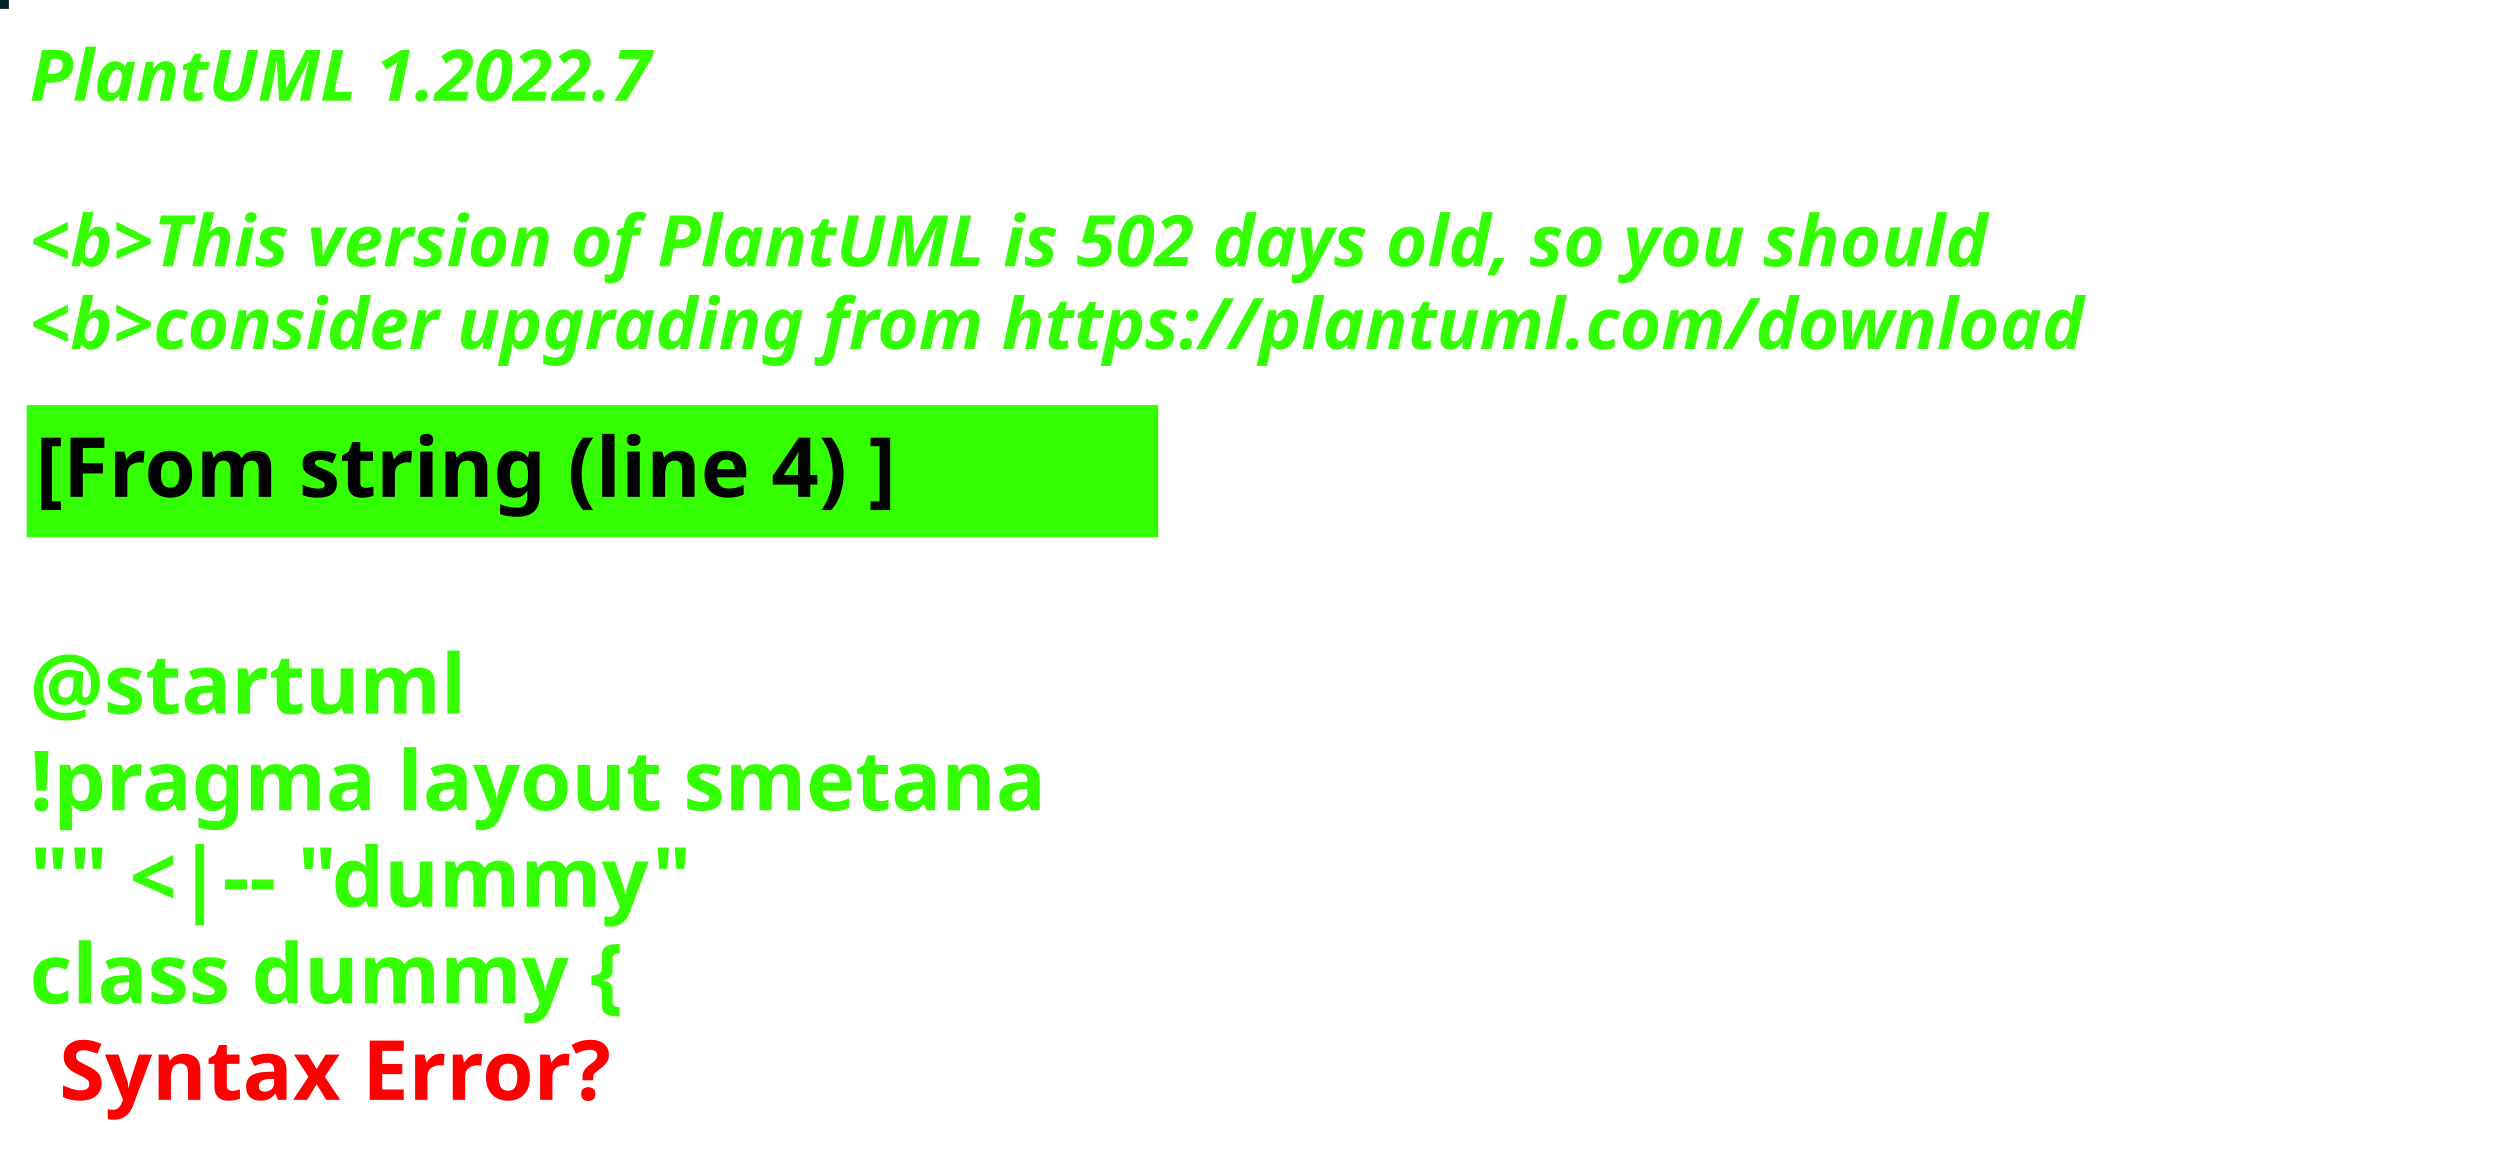
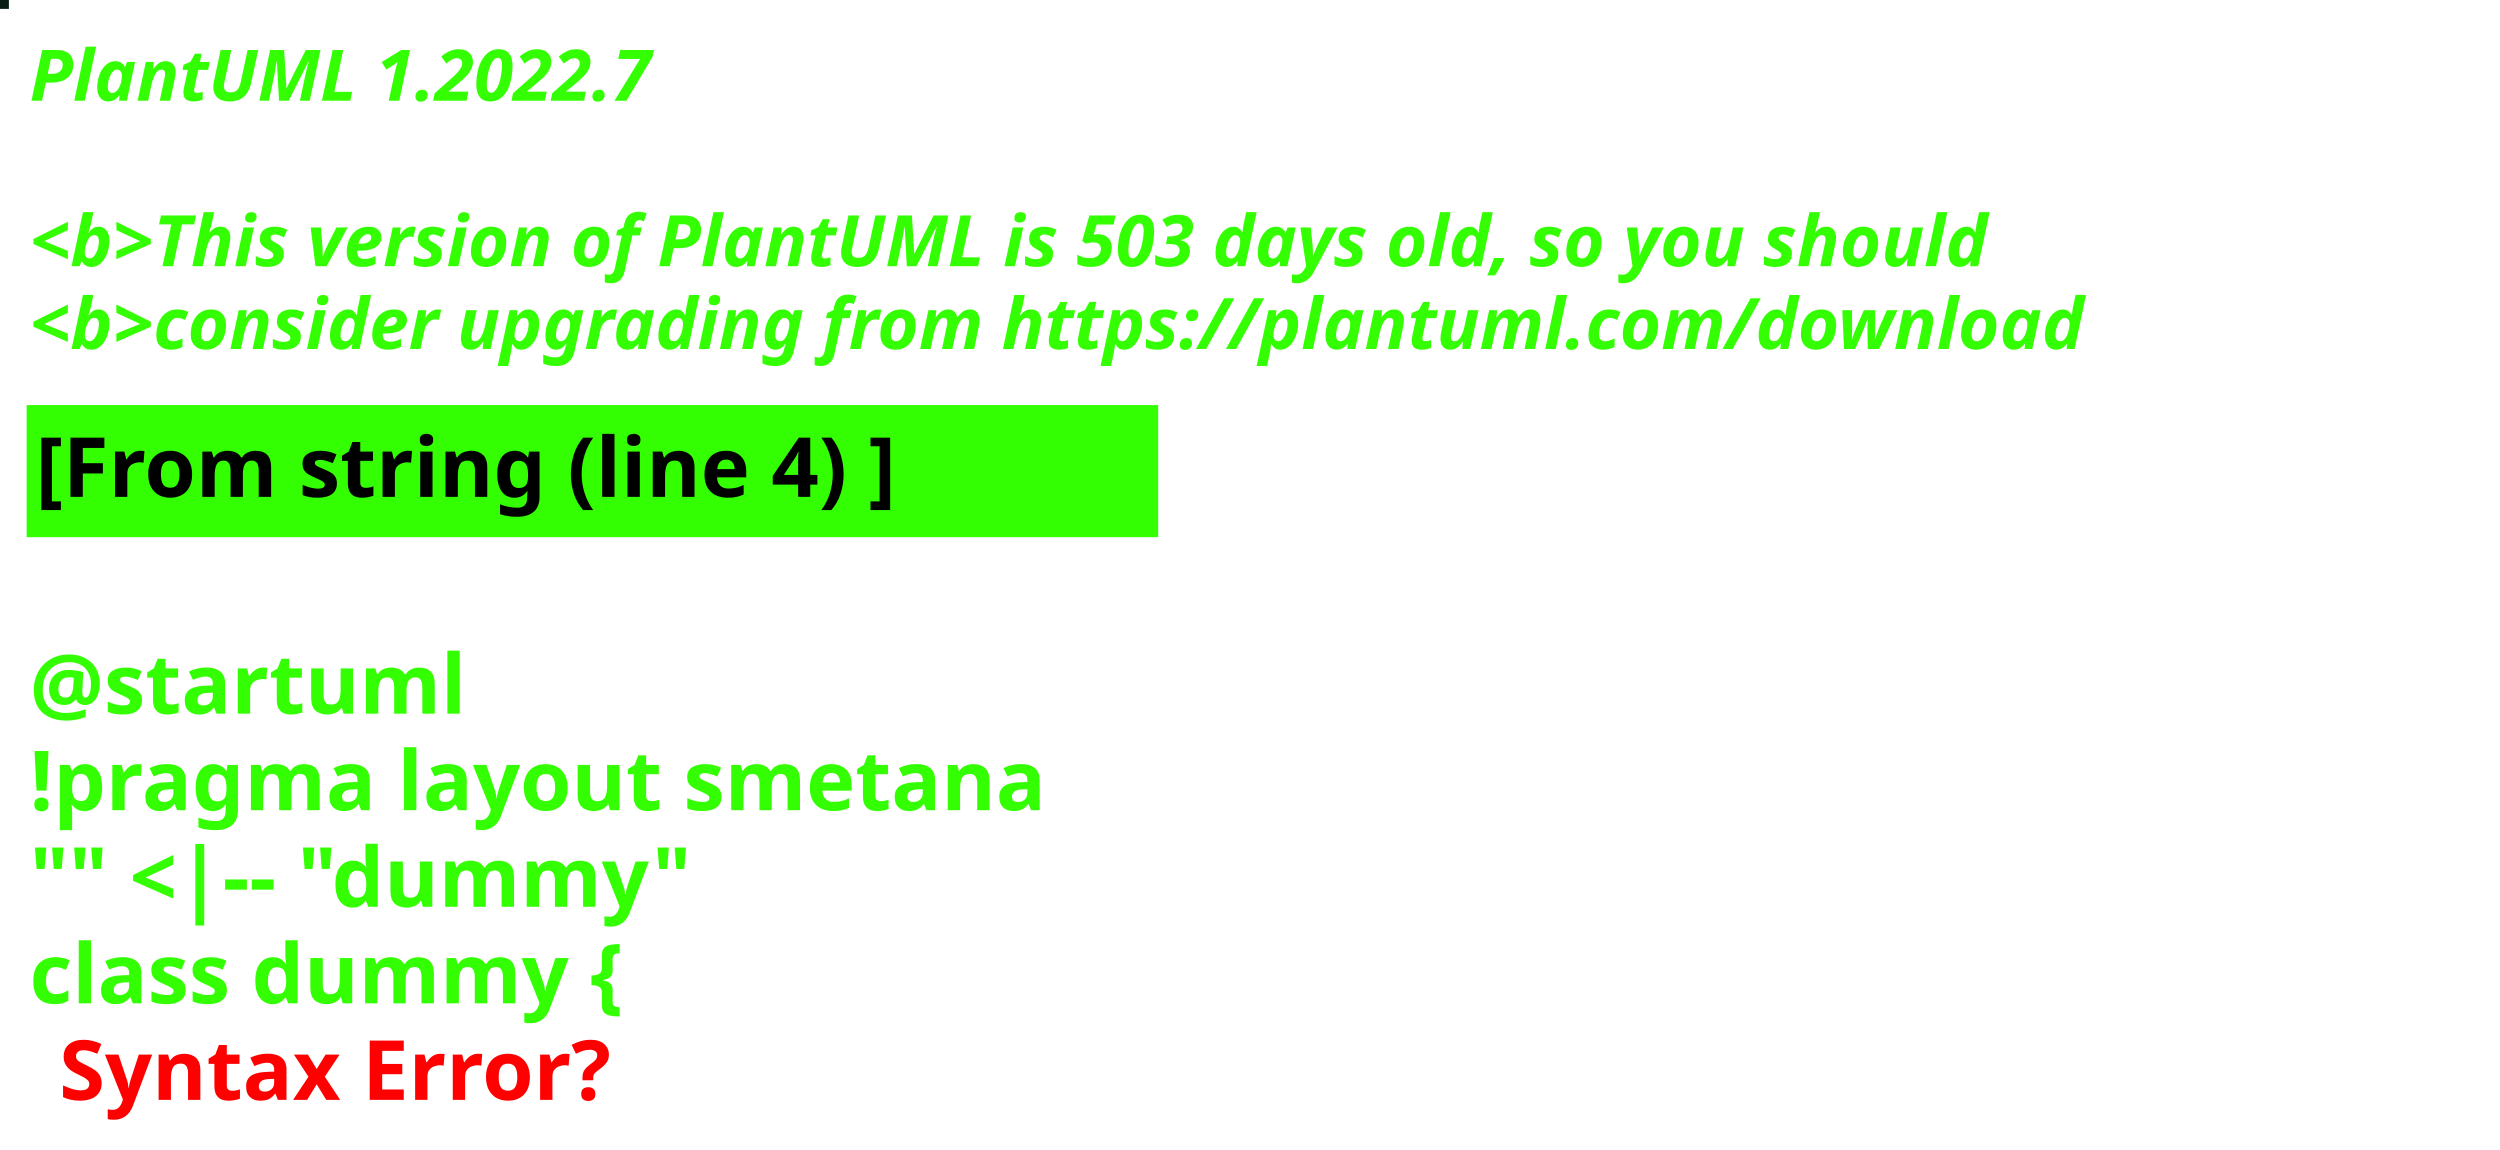
<svg xmlns="http://www.w3.org/2000/svg" contentStyleType="text/css" height="194px" preserveAspectRatio="none" style="width:422px;height:194px;background:#000000;" version="1.1" viewBox="0 0 422 194" width="422px" zoomAndPan="magnify">
  <defs />
  <g>
-     <rect fill="#022225" height="1" style="stroke:#022225;stroke-width:1.0;" width="1" x="0" y="0" />
+     <rect fill="#0B1E16" height="1" style="stroke:#0B1E16;stroke-width:1.0;" width="1" x="0" y="0" />
    <text fill="#33FF02" font-family="sans-serif" font-size="12" font-style="italic" font-weight="bold" lengthAdjust="spacing" textLength="127" x="5" y="17">PlantUML 1.2022.7</text>
    <text fill="#33FF02" font-family="sans-serif" font-size="12" font-style="italic" font-weight="bold" lengthAdjust="spacing" textLength="4" x="5" y="30.969"> </text>
-     <text fill="#33FF02" font-family="sans-serif" font-size="12" font-style="italic" font-weight="bold" lengthAdjust="spacing" textLength="399" x="5" y="44.938">&lt;b&gt;This version of PlantUML is 502 days old, so you should</text>
+     <text fill="#33FF02" font-family="sans-serif" font-size="12" font-style="italic" font-weight="bold" lengthAdjust="spacing" textLength="399" x="5" y="44.938">&lt;b&gt;This version of PlantUML is 503 days old, so you should</text>
    <text fill="#33FF02" font-family="sans-serif" font-size="12" font-style="italic" font-weight="bold" lengthAdjust="spacing" textLength="408" x="5" y="58.906">&lt;b&gt;consider upgrading from https://plantuml.com/download</text>
    <rect fill="#33FF02" height="21.297" style="stroke:#33FF02;stroke-width:1.0;" width="190" x="5" y="68.875" />
    <text fill="#000000" font-family="sans-serif" font-size="14" font-weight="bold" lengthAdjust="spacing" textLength="168" x="6" y="83.875">[From string (line 4) ]</text>
    <text fill="#33FF02" font-family="sans-serif" font-size="14" font-weight="bold" lengthAdjust="spacing" textLength="5" x="5" y="104.172"> </text>
    <text fill="#33FF02" font-family="sans-serif" font-size="14" font-weight="bold" lengthAdjust="spacing" textLength="79" x="5" y="120.469">@startuml</text>
    <text fill="#33FF02" font-family="sans-serif" font-size="14" font-weight="bold" lengthAdjust="spacing" textLength="190" x="5" y="136.766">!pragma layout smetana</text>
    <text fill="#33FF02" font-family="sans-serif" font-size="14" font-weight="bold" lengthAdjust="spacing" textLength="124" x="5" y="153.062">"" &lt;|-- "dummy"</text>
    <text fill="#33FF02" font-family="sans-serif" font-size="14" font-weight="bold" lengthAdjust="spacing" text-decoration="wavy underline" textLength="117" x="5" y="169.359">class dummy {</text>
    <text fill="#FF0000" font-family="sans-serif" font-size="14" font-weight="bold" lengthAdjust="spacing" textLength="106" x="10" y="185.656">Syntax Error?</text>
  </g>
</svg>
